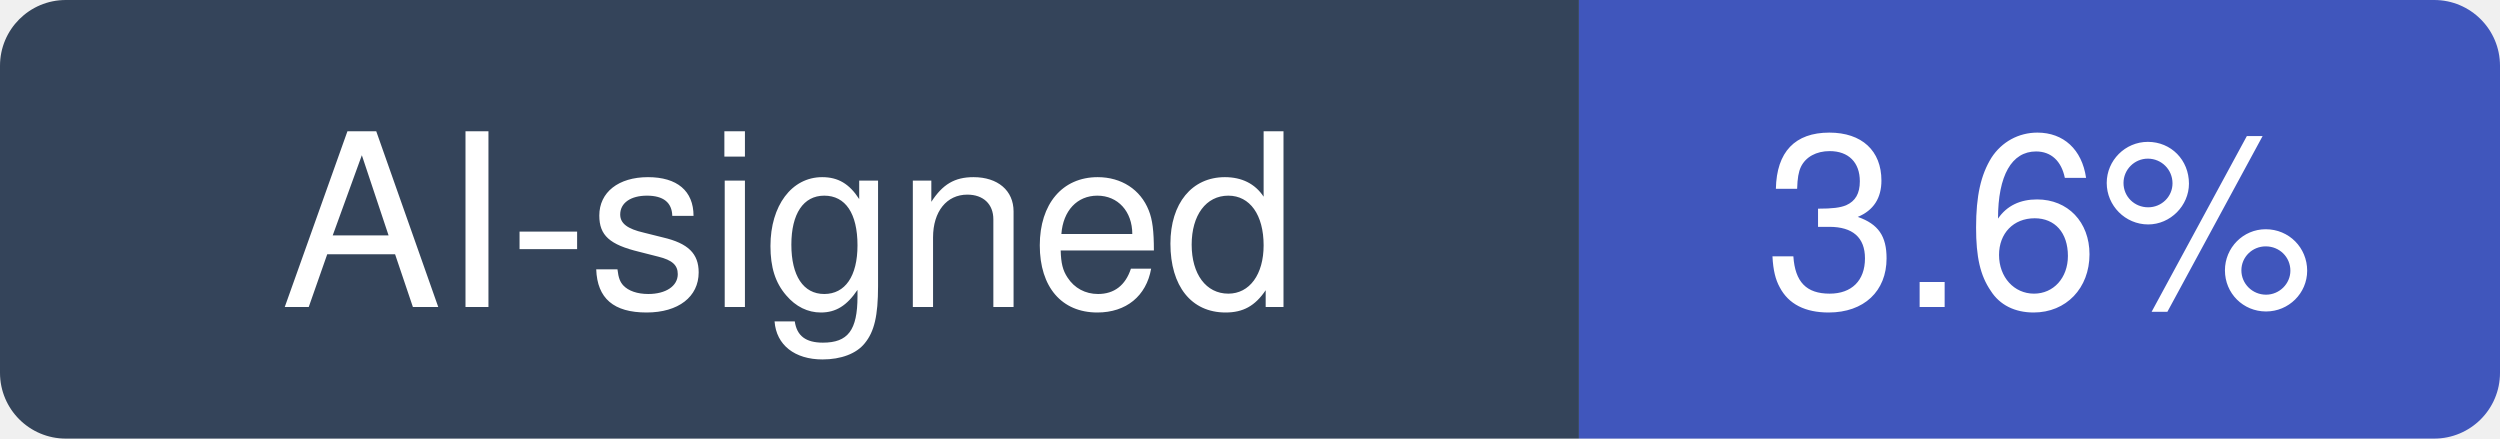
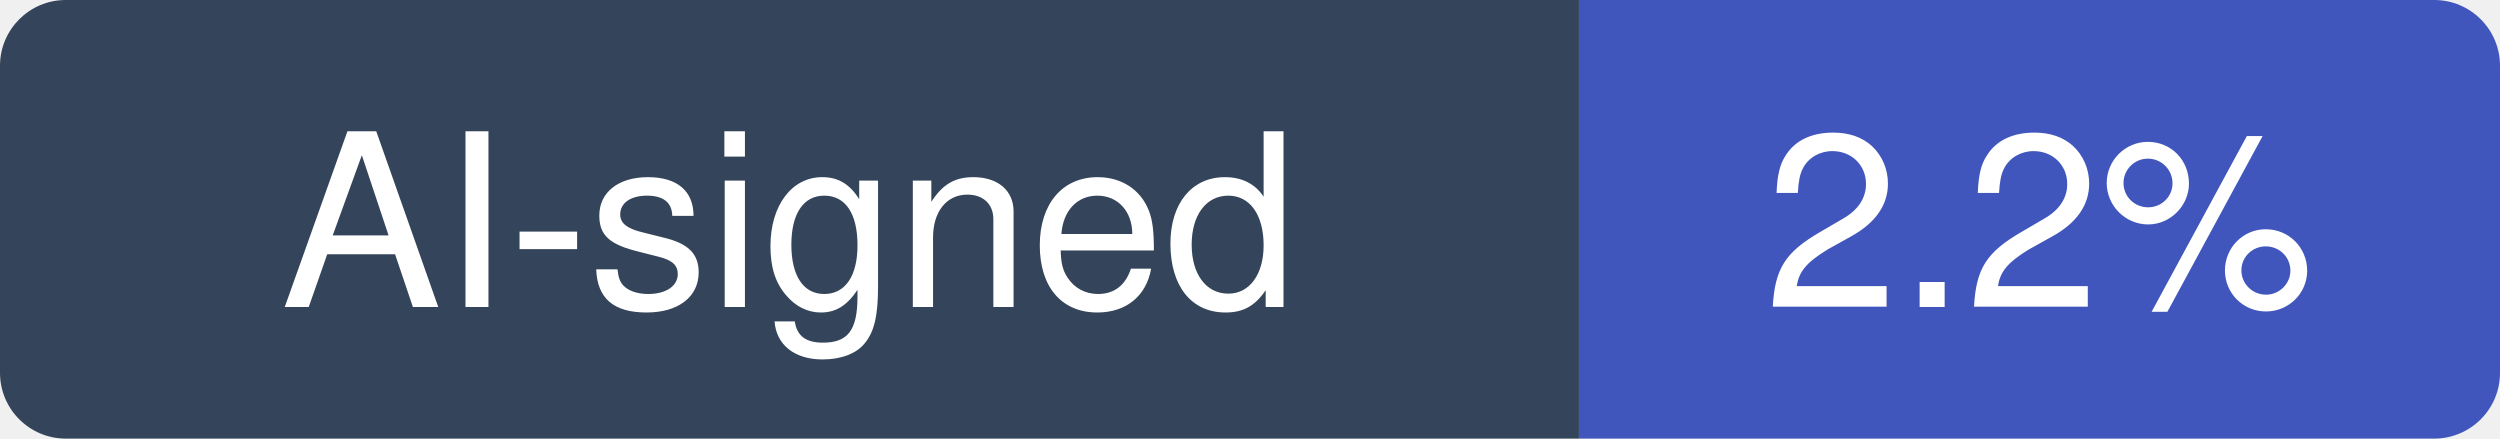
- <svg xmlns="http://www.w3.org/2000/svg" width="114" height="20" viewBox="0 0 114 20" role="img" aria-label="AI-signed: 3.6% of recent commits in hasura/graphql-engine">
+ <svg xmlns="http://www.w3.org/2000/svg" width="114" height="20" viewBox="0 0 114 20" role="img" aria-label="AI-signed: 2.2% of recent commits in hasura/graphql-engine">
  <clipPath id="hm-r">
    <rect width="114" height="20" rx="3" />
  </clipPath>
  <g clip-path="url(#hm-r)">
    <rect width="72" height="20" fill="#34445A" />
    <rect x="72" width="42" height="20" fill="#4056BC" />
  </g>
  <g fill="#fff" text-anchor="middle" font-family="Verdana, -apple-system, BlinkMacSystemFont, Segoe UI, Helvetica, Arial, Fira Sans, sans-serif" font-size="11">
    <text x="36" y="14">AI-signed</text>
-     <text x="93" y="14">3.6%</text>
+     <text x="93" y="14">2.2%</text>
  </g>
</svg>
